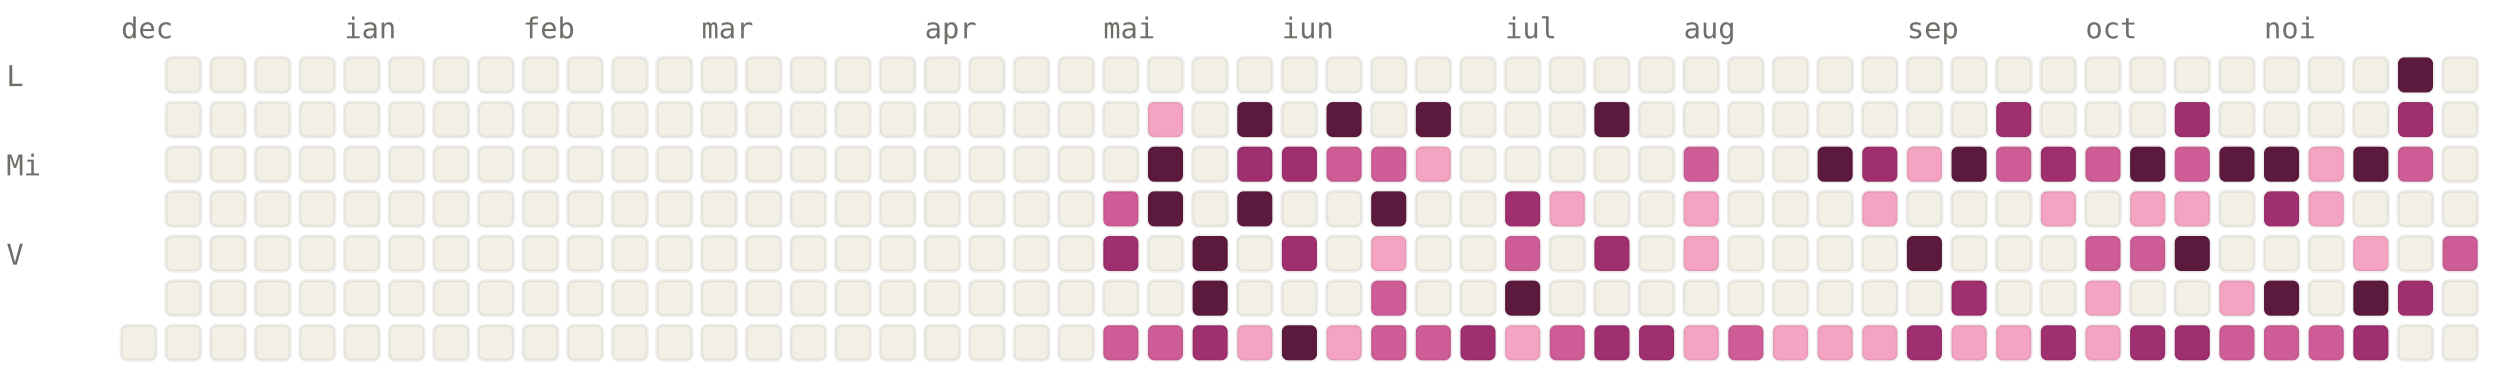
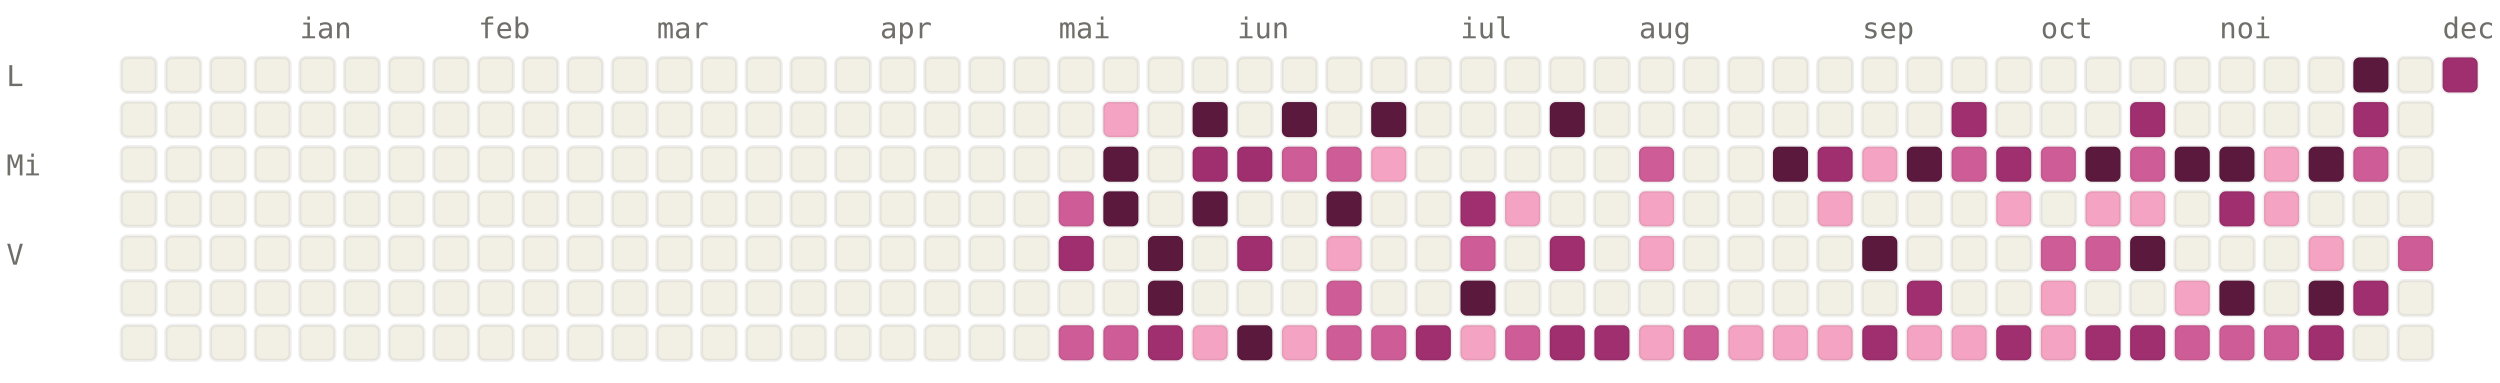
<svg xmlns="http://www.w3.org/2000/svg" viewBox="0 0 784 120" width="784" height="120" font-family="ui-monospace, SFMono-Regular, Menlo, monospace" font-size="9">
  <style>.l0{fill:#F2F0E5;stroke:rgba(0,0,0,0.06)}.l1{fill:#F4A4C2;stroke:rgba(0,0,0,0.06)}.l2{fill:#CE5D97;stroke:rgba(0,0,0,0.06)}.l3{fill:#A02F6F;stroke:rgba(0,0,0,0.06)}.l4{fill:#5C193E;stroke:rgba(0,0,0,0.06)}.lbl{fill:#6F6E69}@media (prefers-color-scheme: dark){.l0{fill:#1C1B1A;stroke:rgba(255,255,255,0.04)}.l1{fill:#451033;stroke:rgba(255,255,255,0.04)}.l2{fill:#751F4F;stroke:rgba(255,255,255,0.04)}.l3{fill:#CE5D97;stroke:rgba(255,255,255,0.04)}.l4{fill:#F4A4C2;stroke:rgba(255,255,255,0.04)}.lbl{fill:#878580}}</style>
-   <text x="38" y="12" class="lbl">dec</text>
-   <text x="108" y="12" class="lbl">ian</text>
-   <text x="164" y="12" class="lbl">feb</text>
-   <text x="220" y="12" class="lbl">mar</text>
-   <text x="290" y="12" class="lbl">apr</text>
-   <text x="346" y="12" class="lbl">mai</text>
-   <text x="402" y="12" class="lbl">iun</text>
-   <text x="472" y="12" class="lbl">iul</text>
-   <text x="528" y="12" class="lbl">aug</text>
-   <text x="598" y="12" class="lbl">sep</text>
-   <text x="654" y="12" class="lbl">oct</text>
-   <text x="710" y="12" class="lbl">noi</text>
+   <text x="94" y="12" class="lbl">ian</text>
+   <text x="150" y="12" class="lbl">feb</text>
+   <text x="206" y="12" class="lbl">mar</text>
+   <text x="276" y="12" class="lbl">apr</text>
+   <text x="332" y="12" class="lbl">mai</text>
+   <text x="388" y="12" class="lbl">iun</text>
+   <text x="458" y="12" class="lbl">iul</text>
+   <text x="514" y="12" class="lbl">aug</text>
+   <text x="584" y="12" class="lbl">sep</text>
+   <text x="640" y="12" class="lbl">oct</text>
+   <text x="696" y="12" class="lbl">noi</text>
+   <text x="766" y="12" class="lbl">dec</text>
  <text x="2" y="27" class="lbl">L</text>
  <text x="2" y="55" class="lbl">Mi</text>
  <text x="2" y="83" class="lbl">V</text>
+   <rect x="38" y="18" width="11" height="11" rx="2" ry="2" class="l0" />
+   <rect x="38" y="32" width="11" height="11" rx="2" ry="2" class="l0" />
+   <rect x="38" y="46" width="11" height="11" rx="2" ry="2" class="l0" />
+   <rect x="38" y="60" width="11" height="11" rx="2" ry="2" class="l0" />
+   <rect x="38" y="74" width="11" height="11" rx="2" ry="2" class="l0" />
+   <rect x="38" y="88" width="11" height="11" rx="2" ry="2" class="l0" />
  <rect x="38" y="102" width="11" height="11" rx="2" ry="2" class="l0" />
  <rect x="52" y="18" width="11" height="11" rx="2" ry="2" class="l0" />
  <rect x="52" y="32" width="11" height="11" rx="2" ry="2" class="l0" />
  <rect x="52" y="46" width="11" height="11" rx="2" ry="2" class="l0" />
  <rect x="52" y="60" width="11" height="11" rx="2" ry="2" class="l0" />
  <rect x="52" y="74" width="11" height="11" rx="2" ry="2" class="l0" />
  <rect x="52" y="88" width="11" height="11" rx="2" ry="2" class="l0" />
  <rect x="52" y="102" width="11" height="11" rx="2" ry="2" class="l0" />
  <rect x="66" y="18" width="11" height="11" rx="2" ry="2" class="l0" />
  <rect x="66" y="32" width="11" height="11" rx="2" ry="2" class="l0" />
  <rect x="66" y="46" width="11" height="11" rx="2" ry="2" class="l0" />
  <rect x="66" y="60" width="11" height="11" rx="2" ry="2" class="l0" />
  <rect x="66" y="74" width="11" height="11" rx="2" ry="2" class="l0" />
  <rect x="66" y="88" width="11" height="11" rx="2" ry="2" class="l0" />
  <rect x="66" y="102" width="11" height="11" rx="2" ry="2" class="l0" />
  <rect x="80" y="18" width="11" height="11" rx="2" ry="2" class="l0" />
  <rect x="80" y="32" width="11" height="11" rx="2" ry="2" class="l0" />
  <rect x="80" y="46" width="11" height="11" rx="2" ry="2" class="l0" />
  <rect x="80" y="60" width="11" height="11" rx="2" ry="2" class="l0" />
  <rect x="80" y="74" width="11" height="11" rx="2" ry="2" class="l0" />
  <rect x="80" y="88" width="11" height="11" rx="2" ry="2" class="l0" />
  <rect x="80" y="102" width="11" height="11" rx="2" ry="2" class="l0" />
  <rect x="94" y="18" width="11" height="11" rx="2" ry="2" class="l0" />
  <rect x="94" y="32" width="11" height="11" rx="2" ry="2" class="l0" />
  <rect x="94" y="46" width="11" height="11" rx="2" ry="2" class="l0" />
  <rect x="94" y="60" width="11" height="11" rx="2" ry="2" class="l0" />
  <rect x="94" y="74" width="11" height="11" rx="2" ry="2" class="l0" />
  <rect x="94" y="88" width="11" height="11" rx="2" ry="2" class="l0" />
  <rect x="94" y="102" width="11" height="11" rx="2" ry="2" class="l0" />
  <rect x="108" y="18" width="11" height="11" rx="2" ry="2" class="l0" />
  <rect x="108" y="32" width="11" height="11" rx="2" ry="2" class="l0" />
  <rect x="108" y="46" width="11" height="11" rx="2" ry="2" class="l0" />
  <rect x="108" y="60" width="11" height="11" rx="2" ry="2" class="l0" />
  <rect x="108" y="74" width="11" height="11" rx="2" ry="2" class="l0" />
  <rect x="108" y="88" width="11" height="11" rx="2" ry="2" class="l0" />
  <rect x="108" y="102" width="11" height="11" rx="2" ry="2" class="l0" />
  <rect x="122" y="18" width="11" height="11" rx="2" ry="2" class="l0" />
  <rect x="122" y="32" width="11" height="11" rx="2" ry="2" class="l0" />
  <rect x="122" y="46" width="11" height="11" rx="2" ry="2" class="l0" />
  <rect x="122" y="60" width="11" height="11" rx="2" ry="2" class="l0" />
  <rect x="122" y="74" width="11" height="11" rx="2" ry="2" class="l0" />
  <rect x="122" y="88" width="11" height="11" rx="2" ry="2" class="l0" />
  <rect x="122" y="102" width="11" height="11" rx="2" ry="2" class="l0" />
  <rect x="136" y="18" width="11" height="11" rx="2" ry="2" class="l0" />
  <rect x="136" y="32" width="11" height="11" rx="2" ry="2" class="l0" />
  <rect x="136" y="46" width="11" height="11" rx="2" ry="2" class="l0" />
  <rect x="136" y="60" width="11" height="11" rx="2" ry="2" class="l0" />
  <rect x="136" y="74" width="11" height="11" rx="2" ry="2" class="l0" />
  <rect x="136" y="88" width="11" height="11" rx="2" ry="2" class="l0" />
  <rect x="136" y="102" width="11" height="11" rx="2" ry="2" class="l0" />
  <rect x="150" y="18" width="11" height="11" rx="2" ry="2" class="l0" />
  <rect x="150" y="32" width="11" height="11" rx="2" ry="2" class="l0" />
  <rect x="150" y="46" width="11" height="11" rx="2" ry="2" class="l0" />
  <rect x="150" y="60" width="11" height="11" rx="2" ry="2" class="l0" />
  <rect x="150" y="74" width="11" height="11" rx="2" ry="2" class="l0" />
  <rect x="150" y="88" width="11" height="11" rx="2" ry="2" class="l0" />
  <rect x="150" y="102" width="11" height="11" rx="2" ry="2" class="l0" />
  <rect x="164" y="18" width="11" height="11" rx="2" ry="2" class="l0" />
  <rect x="164" y="32" width="11" height="11" rx="2" ry="2" class="l0" />
  <rect x="164" y="46" width="11" height="11" rx="2" ry="2" class="l0" />
  <rect x="164" y="60" width="11" height="11" rx="2" ry="2" class="l0" />
  <rect x="164" y="74" width="11" height="11" rx="2" ry="2" class="l0" />
  <rect x="164" y="88" width="11" height="11" rx="2" ry="2" class="l0" />
  <rect x="164" y="102" width="11" height="11" rx="2" ry="2" class="l0" />
  <rect x="178" y="18" width="11" height="11" rx="2" ry="2" class="l0" />
  <rect x="178" y="32" width="11" height="11" rx="2" ry="2" class="l0" />
  <rect x="178" y="46" width="11" height="11" rx="2" ry="2" class="l0" />
  <rect x="178" y="60" width="11" height="11" rx="2" ry="2" class="l0" />
  <rect x="178" y="74" width="11" height="11" rx="2" ry="2" class="l0" />
  <rect x="178" y="88" width="11" height="11" rx="2" ry="2" class="l0" />
  <rect x="178" y="102" width="11" height="11" rx="2" ry="2" class="l0" />
  <rect x="192" y="18" width="11" height="11" rx="2" ry="2" class="l0" />
  <rect x="192" y="32" width="11" height="11" rx="2" ry="2" class="l0" />
  <rect x="192" y="46" width="11" height="11" rx="2" ry="2" class="l0" />
  <rect x="192" y="60" width="11" height="11" rx="2" ry="2" class="l0" />
  <rect x="192" y="74" width="11" height="11" rx="2" ry="2" class="l0" />
  <rect x="192" y="88" width="11" height="11" rx="2" ry="2" class="l0" />
  <rect x="192" y="102" width="11" height="11" rx="2" ry="2" class="l0" />
  <rect x="206" y="18" width="11" height="11" rx="2" ry="2" class="l0" />
  <rect x="206" y="32" width="11" height="11" rx="2" ry="2" class="l0" />
  <rect x="206" y="46" width="11" height="11" rx="2" ry="2" class="l0" />
  <rect x="206" y="60" width="11" height="11" rx="2" ry="2" class="l0" />
  <rect x="206" y="74" width="11" height="11" rx="2" ry="2" class="l0" />
  <rect x="206" y="88" width="11" height="11" rx="2" ry="2" class="l0" />
  <rect x="206" y="102" width="11" height="11" rx="2" ry="2" class="l0" />
  <rect x="220" y="18" width="11" height="11" rx="2" ry="2" class="l0" />
  <rect x="220" y="32" width="11" height="11" rx="2" ry="2" class="l0" />
  <rect x="220" y="46" width="11" height="11" rx="2" ry="2" class="l0" />
  <rect x="220" y="60" width="11" height="11" rx="2" ry="2" class="l0" />
  <rect x="220" y="74" width="11" height="11" rx="2" ry="2" class="l0" />
  <rect x="220" y="88" width="11" height="11" rx="2" ry="2" class="l0" />
  <rect x="220" y="102" width="11" height="11" rx="2" ry="2" class="l0" />
  <rect x="234" y="18" width="11" height="11" rx="2" ry="2" class="l0" />
  <rect x="234" y="32" width="11" height="11" rx="2" ry="2" class="l0" />
  <rect x="234" y="46" width="11" height="11" rx="2" ry="2" class="l0" />
  <rect x="234" y="60" width="11" height="11" rx="2" ry="2" class="l0" />
  <rect x="234" y="74" width="11" height="11" rx="2" ry="2" class="l0" />
  <rect x="234" y="88" width="11" height="11" rx="2" ry="2" class="l0" />
  <rect x="234" y="102" width="11" height="11" rx="2" ry="2" class="l0" />
  <rect x="248" y="18" width="11" height="11" rx="2" ry="2" class="l0" />
  <rect x="248" y="32" width="11" height="11" rx="2" ry="2" class="l0" />
  <rect x="248" y="46" width="11" height="11" rx="2" ry="2" class="l0" />
  <rect x="248" y="60" width="11" height="11" rx="2" ry="2" class="l0" />
  <rect x="248" y="74" width="11" height="11" rx="2" ry="2" class="l0" />
  <rect x="248" y="88" width="11" height="11" rx="2" ry="2" class="l0" />
  <rect x="248" y="102" width="11" height="11" rx="2" ry="2" class="l0" />
  <rect x="262" y="18" width="11" height="11" rx="2" ry="2" class="l0" />
  <rect x="262" y="32" width="11" height="11" rx="2" ry="2" class="l0" />
  <rect x="262" y="46" width="11" height="11" rx="2" ry="2" class="l0" />
  <rect x="262" y="60" width="11" height="11" rx="2" ry="2" class="l0" />
  <rect x="262" y="74" width="11" height="11" rx="2" ry="2" class="l0" />
  <rect x="262" y="88" width="11" height="11" rx="2" ry="2" class="l0" />
  <rect x="262" y="102" width="11" height="11" rx="2" ry="2" class="l0" />
  <rect x="276" y="18" width="11" height="11" rx="2" ry="2" class="l0" />
  <rect x="276" y="32" width="11" height="11" rx="2" ry="2" class="l0" />
  <rect x="276" y="46" width="11" height="11" rx="2" ry="2" class="l0" />
  <rect x="276" y="60" width="11" height="11" rx="2" ry="2" class="l0" />
  <rect x="276" y="74" width="11" height="11" rx="2" ry="2" class="l0" />
  <rect x="276" y="88" width="11" height="11" rx="2" ry="2" class="l0" />
  <rect x="276" y="102" width="11" height="11" rx="2" ry="2" class="l0" />
  <rect x="290" y="18" width="11" height="11" rx="2" ry="2" class="l0" />
  <rect x="290" y="32" width="11" height="11" rx="2" ry="2" class="l0" />
  <rect x="290" y="46" width="11" height="11" rx="2" ry="2" class="l0" />
  <rect x="290" y="60" width="11" height="11" rx="2" ry="2" class="l0" />
  <rect x="290" y="74" width="11" height="11" rx="2" ry="2" class="l0" />
  <rect x="290" y="88" width="11" height="11" rx="2" ry="2" class="l0" />
  <rect x="290" y="102" width="11" height="11" rx="2" ry="2" class="l0" />
  <rect x="304" y="18" width="11" height="11" rx="2" ry="2" class="l0" />
  <rect x="304" y="32" width="11" height="11" rx="2" ry="2" class="l0" />
  <rect x="304" y="46" width="11" height="11" rx="2" ry="2" class="l0" />
  <rect x="304" y="60" width="11" height="11" rx="2" ry="2" class="l0" />
  <rect x="304" y="74" width="11" height="11" rx="2" ry="2" class="l0" />
  <rect x="304" y="88" width="11" height="11" rx="2" ry="2" class="l0" />
  <rect x="304" y="102" width="11" height="11" rx="2" ry="2" class="l0" />
  <rect x="318" y="18" width="11" height="11" rx="2" ry="2" class="l0" />
  <rect x="318" y="32" width="11" height="11" rx="2" ry="2" class="l0" />
  <rect x="318" y="46" width="11" height="11" rx="2" ry="2" class="l0" />
  <rect x="318" y="60" width="11" height="11" rx="2" ry="2" class="l0" />
  <rect x="318" y="74" width="11" height="11" rx="2" ry="2" class="l0" />
  <rect x="318" y="88" width="11" height="11" rx="2" ry="2" class="l0" />
  <rect x="318" y="102" width="11" height="11" rx="2" ry="2" class="l0" />
  <rect x="332" y="18" width="11" height="11" rx="2" ry="2" class="l0" />
  <rect x="332" y="32" width="11" height="11" rx="2" ry="2" class="l0" />
  <rect x="332" y="46" width="11" height="11" rx="2" ry="2" class="l0" />
-   <rect x="332" y="60" width="11" height="11" rx="2" ry="2" class="l0" />
-   <rect x="332" y="74" width="11" height="11" rx="2" ry="2" class="l0" />
+   <rect x="332" y="60" width="11" height="11" rx="2" ry="2" class="l2" />
+   <rect x="332" y="74" width="11" height="11" rx="2" ry="2" class="l3" />
  <rect x="332" y="88" width="11" height="11" rx="2" ry="2" class="l0" />
-   <rect x="332" y="102" width="11" height="11" rx="2" ry="2" class="l0" />
+   <rect x="332" y="102" width="11" height="11" rx="2" ry="2" class="l2" />
  <rect x="346" y="18" width="11" height="11" rx="2" ry="2" class="l0" />
-   <rect x="346" y="32" width="11" height="11" rx="2" ry="2" class="l0" />
-   <rect x="346" y="46" width="11" height="11" rx="2" ry="2" class="l0" />
-   <rect x="346" y="60" width="11" height="11" rx="2" ry="2" class="l2" />
-   <rect x="346" y="74" width="11" height="11" rx="2" ry="2" class="l3" />
+   <rect x="346" y="32" width="11" height="11" rx="2" ry="2" class="l1" />
+   <rect x="346" y="46" width="11" height="11" rx="2" ry="2" class="l4" />
+   <rect x="346" y="60" width="11" height="11" rx="2" ry="2" class="l4" />
+   <rect x="346" y="74" width="11" height="11" rx="2" ry="2" class="l0" />
  <rect x="346" y="88" width="11" height="11" rx="2" ry="2" class="l0" />
  <rect x="346" y="102" width="11" height="11" rx="2" ry="2" class="l2" />
  <rect x="360" y="18" width="11" height="11" rx="2" ry="2" class="l0" />
-   <rect x="360" y="32" width="11" height="11" rx="2" ry="2" class="l1" />
-   <rect x="360" y="46" width="11" height="11" rx="2" ry="2" class="l4" />
-   <rect x="360" y="60" width="11" height="11" rx="2" ry="2" class="l4" />
-   <rect x="360" y="74" width="11" height="11" rx="2" ry="2" class="l0" />
-   <rect x="360" y="88" width="11" height="11" rx="2" ry="2" class="l0" />
-   <rect x="360" y="102" width="11" height="11" rx="2" ry="2" class="l2" />
+   <rect x="360" y="32" width="11" height="11" rx="2" ry="2" class="l0" />
+   <rect x="360" y="46" width="11" height="11" rx="2" ry="2" class="l0" />
+   <rect x="360" y="60" width="11" height="11" rx="2" ry="2" class="l0" />
+   <rect x="360" y="74" width="11" height="11" rx="2" ry="2" class="l4" />
+   <rect x="360" y="88" width="11" height="11" rx="2" ry="2" class="l4" />
+   <rect x="360" y="102" width="11" height="11" rx="2" ry="2" class="l3" />
  <rect x="374" y="18" width="11" height="11" rx="2" ry="2" class="l0" />
-   <rect x="374" y="32" width="11" height="11" rx="2" ry="2" class="l0" />
-   <rect x="374" y="46" width="11" height="11" rx="2" ry="2" class="l0" />
-   <rect x="374" y="60" width="11" height="11" rx="2" ry="2" class="l0" />
-   <rect x="374" y="74" width="11" height="11" rx="2" ry="2" class="l4" />
-   <rect x="374" y="88" width="11" height="11" rx="2" ry="2" class="l4" />
-   <rect x="374" y="102" width="11" height="11" rx="2" ry="2" class="l3" />
+   <rect x="374" y="32" width="11" height="11" rx="2" ry="2" class="l4" />
+   <rect x="374" y="46" width="11" height="11" rx="2" ry="2" class="l3" />
+   <rect x="374" y="60" width="11" height="11" rx="2" ry="2" class="l4" />
+   <rect x="374" y="74" width="11" height="11" rx="2" ry="2" class="l0" />
+   <rect x="374" y="88" width="11" height="11" rx="2" ry="2" class="l0" />
+   <rect x="374" y="102" width="11" height="11" rx="2" ry="2" class="l1" />
  <rect x="388" y="18" width="11" height="11" rx="2" ry="2" class="l0" />
-   <rect x="388" y="32" width="11" height="11" rx="2" ry="2" class="l4" />
+   <rect x="388" y="32" width="11" height="11" rx="2" ry="2" class="l0" />
  <rect x="388" y="46" width="11" height="11" rx="2" ry="2" class="l3" />
-   <rect x="388" y="60" width="11" height="11" rx="2" ry="2" class="l4" />
-   <rect x="388" y="74" width="11" height="11" rx="2" ry="2" class="l0" />
+   <rect x="388" y="60" width="11" height="11" rx="2" ry="2" class="l0" />
+   <rect x="388" y="74" width="11" height="11" rx="2" ry="2" class="l3" />
  <rect x="388" y="88" width="11" height="11" rx="2" ry="2" class="l0" />
-   <rect x="388" y="102" width="11" height="11" rx="2" ry="2" class="l1" />
+   <rect x="388" y="102" width="11" height="11" rx="2" ry="2" class="l4" />
  <rect x="402" y="18" width="11" height="11" rx="2" ry="2" class="l0" />
-   <rect x="402" y="32" width="11" height="11" rx="2" ry="2" class="l0" />
-   <rect x="402" y="46" width="11" height="11" rx="2" ry="2" class="l3" />
+   <rect x="402" y="32" width="11" height="11" rx="2" ry="2" class="l4" />
+   <rect x="402" y="46" width="11" height="11" rx="2" ry="2" class="l2" />
  <rect x="402" y="60" width="11" height="11" rx="2" ry="2" class="l0" />
-   <rect x="402" y="74" width="11" height="11" rx="2" ry="2" class="l3" />
+   <rect x="402" y="74" width="11" height="11" rx="2" ry="2" class="l0" />
  <rect x="402" y="88" width="11" height="11" rx="2" ry="2" class="l0" />
-   <rect x="402" y="102" width="11" height="11" rx="2" ry="2" class="l4" />
+   <rect x="402" y="102" width="11" height="11" rx="2" ry="2" class="l1" />
  <rect x="416" y="18" width="11" height="11" rx="2" ry="2" class="l0" />
-   <rect x="416" y="32" width="11" height="11" rx="2" ry="2" class="l4" />
+   <rect x="416" y="32" width="11" height="11" rx="2" ry="2" class="l0" />
  <rect x="416" y="46" width="11" height="11" rx="2" ry="2" class="l2" />
-   <rect x="416" y="60" width="11" height="11" rx="2" ry="2" class="l0" />
-   <rect x="416" y="74" width="11" height="11" rx="2" ry="2" class="l0" />
-   <rect x="416" y="88" width="11" height="11" rx="2" ry="2" class="l0" />
-   <rect x="416" y="102" width="11" height="11" rx="2" ry="2" class="l1" />
+   <rect x="416" y="60" width="11" height="11" rx="2" ry="2" class="l4" />
+   <rect x="416" y="74" width="11" height="11" rx="2" ry="2" class="l1" />
+   <rect x="416" y="88" width="11" height="11" rx="2" ry="2" class="l2" />
+   <rect x="416" y="102" width="11" height="11" rx="2" ry="2" class="l2" />
  <rect x="430" y="18" width="11" height="11" rx="2" ry="2" class="l0" />
-   <rect x="430" y="32" width="11" height="11" rx="2" ry="2" class="l0" />
-   <rect x="430" y="46" width="11" height="11" rx="2" ry="2" class="l2" />
-   <rect x="430" y="60" width="11" height="11" rx="2" ry="2" class="l4" />
-   <rect x="430" y="74" width="11" height="11" rx="2" ry="2" class="l1" />
-   <rect x="430" y="88" width="11" height="11" rx="2" ry="2" class="l2" />
+   <rect x="430" y="32" width="11" height="11" rx="2" ry="2" class="l4" />
+   <rect x="430" y="46" width="11" height="11" rx="2" ry="2" class="l1" />
+   <rect x="430" y="60" width="11" height="11" rx="2" ry="2" class="l0" />
+   <rect x="430" y="74" width="11" height="11" rx="2" ry="2" class="l0" />
+   <rect x="430" y="88" width="11" height="11" rx="2" ry="2" class="l0" />
  <rect x="430" y="102" width="11" height="11" rx="2" ry="2" class="l2" />
  <rect x="444" y="18" width="11" height="11" rx="2" ry="2" class="l0" />
-   <rect x="444" y="32" width="11" height="11" rx="2" ry="2" class="l4" />
-   <rect x="444" y="46" width="11" height="11" rx="2" ry="2" class="l1" />
+   <rect x="444" y="32" width="11" height="11" rx="2" ry="2" class="l0" />
+   <rect x="444" y="46" width="11" height="11" rx="2" ry="2" class="l0" />
  <rect x="444" y="60" width="11" height="11" rx="2" ry="2" class="l0" />
  <rect x="444" y="74" width="11" height="11" rx="2" ry="2" class="l0" />
  <rect x="444" y="88" width="11" height="11" rx="2" ry="2" class="l0" />
-   <rect x="444" y="102" width="11" height="11" rx="2" ry="2" class="l2" />
+   <rect x="444" y="102" width="11" height="11" rx="2" ry="2" class="l3" />
  <rect x="458" y="18" width="11" height="11" rx="2" ry="2" class="l0" />
  <rect x="458" y="32" width="11" height="11" rx="2" ry="2" class="l0" />
  <rect x="458" y="46" width="11" height="11" rx="2" ry="2" class="l0" />
-   <rect x="458" y="60" width="11" height="11" rx="2" ry="2" class="l0" />
-   <rect x="458" y="74" width="11" height="11" rx="2" ry="2" class="l0" />
-   <rect x="458" y="88" width="11" height="11" rx="2" ry="2" class="l0" />
-   <rect x="458" y="102" width="11" height="11" rx="2" ry="2" class="l3" />
+   <rect x="458" y="60" width="11" height="11" rx="2" ry="2" class="l3" />
+   <rect x="458" y="74" width="11" height="11" rx="2" ry="2" class="l2" />
+   <rect x="458" y="88" width="11" height="11" rx="2" ry="2" class="l4" />
+   <rect x="458" y="102" width="11" height="11" rx="2" ry="2" class="l1" />
  <rect x="472" y="18" width="11" height="11" rx="2" ry="2" class="l0" />
  <rect x="472" y="32" width="11" height="11" rx="2" ry="2" class="l0" />
  <rect x="472" y="46" width="11" height="11" rx="2" ry="2" class="l0" />
-   <rect x="472" y="60" width="11" height="11" rx="2" ry="2" class="l3" />
-   <rect x="472" y="74" width="11" height="11" rx="2" ry="2" class="l2" />
-   <rect x="472" y="88" width="11" height="11" rx="2" ry="2" class="l4" />
-   <rect x="472" y="102" width="11" height="11" rx="2" ry="2" class="l1" />
+   <rect x="472" y="60" width="11" height="11" rx="2" ry="2" class="l1" />
+   <rect x="472" y="74" width="11" height="11" rx="2" ry="2" class="l0" />
+   <rect x="472" y="88" width="11" height="11" rx="2" ry="2" class="l0" />
+   <rect x="472" y="102" width="11" height="11" rx="2" ry="2" class="l2" />
  <rect x="486" y="18" width="11" height="11" rx="2" ry="2" class="l0" />
-   <rect x="486" y="32" width="11" height="11" rx="2" ry="2" class="l0" />
+   <rect x="486" y="32" width="11" height="11" rx="2" ry="2" class="l4" />
  <rect x="486" y="46" width="11" height="11" rx="2" ry="2" class="l0" />
-   <rect x="486" y="60" width="11" height="11" rx="2" ry="2" class="l1" />
-   <rect x="486" y="74" width="11" height="11" rx="2" ry="2" class="l0" />
+   <rect x="486" y="60" width="11" height="11" rx="2" ry="2" class="l0" />
+   <rect x="486" y="74" width="11" height="11" rx="2" ry="2" class="l3" />
  <rect x="486" y="88" width="11" height="11" rx="2" ry="2" class="l0" />
-   <rect x="486" y="102" width="11" height="11" rx="2" ry="2" class="l2" />
+   <rect x="486" y="102" width="11" height="11" rx="2" ry="2" class="l3" />
  <rect x="500" y="18" width="11" height="11" rx="2" ry="2" class="l0" />
-   <rect x="500" y="32" width="11" height="11" rx="2" ry="2" class="l4" />
+   <rect x="500" y="32" width="11" height="11" rx="2" ry="2" class="l0" />
  <rect x="500" y="46" width="11" height="11" rx="2" ry="2" class="l0" />
  <rect x="500" y="60" width="11" height="11" rx="2" ry="2" class="l0" />
-   <rect x="500" y="74" width="11" height="11" rx="2" ry="2" class="l3" />
+   <rect x="500" y="74" width="11" height="11" rx="2" ry="2" class="l0" />
  <rect x="500" y="88" width="11" height="11" rx="2" ry="2" class="l0" />
  <rect x="500" y="102" width="11" height="11" rx="2" ry="2" class="l3" />
  <rect x="514" y="18" width="11" height="11" rx="2" ry="2" class="l0" />
  <rect x="514" y="32" width="11" height="11" rx="2" ry="2" class="l0" />
-   <rect x="514" y="46" width="11" height="11" rx="2" ry="2" class="l0" />
-   <rect x="514" y="60" width="11" height="11" rx="2" ry="2" class="l0" />
-   <rect x="514" y="74" width="11" height="11" rx="2" ry="2" class="l0" />
+   <rect x="514" y="46" width="11" height="11" rx="2" ry="2" class="l2" />
+   <rect x="514" y="60" width="11" height="11" rx="2" ry="2" class="l1" />
+   <rect x="514" y="74" width="11" height="11" rx="2" ry="2" class="l1" />
  <rect x="514" y="88" width="11" height="11" rx="2" ry="2" class="l0" />
-   <rect x="514" y="102" width="11" height="11" rx="2" ry="2" class="l3" />
+   <rect x="514" y="102" width="11" height="11" rx="2" ry="2" class="l1" />
  <rect x="528" y="18" width="11" height="11" rx="2" ry="2" class="l0" />
  <rect x="528" y="32" width="11" height="11" rx="2" ry="2" class="l0" />
-   <rect x="528" y="46" width="11" height="11" rx="2" ry="2" class="l2" />
-   <rect x="528" y="60" width="11" height="11" rx="2" ry="2" class="l1" />
-   <rect x="528" y="74" width="11" height="11" rx="2" ry="2" class="l1" />
+   <rect x="528" y="46" width="11" height="11" rx="2" ry="2" class="l0" />
+   <rect x="528" y="60" width="11" height="11" rx="2" ry="2" class="l0" />
+   <rect x="528" y="74" width="11" height="11" rx="2" ry="2" class="l0" />
  <rect x="528" y="88" width="11" height="11" rx="2" ry="2" class="l0" />
-   <rect x="528" y="102" width="11" height="11" rx="2" ry="2" class="l1" />
+   <rect x="528" y="102" width="11" height="11" rx="2" ry="2" class="l2" />
  <rect x="542" y="18" width="11" height="11" rx="2" ry="2" class="l0" />
  <rect x="542" y="32" width="11" height="11" rx="2" ry="2" class="l0" />
  <rect x="542" y="46" width="11" height="11" rx="2" ry="2" class="l0" />
  <rect x="542" y="60" width="11" height="11" rx="2" ry="2" class="l0" />
  <rect x="542" y="74" width="11" height="11" rx="2" ry="2" class="l0" />
  <rect x="542" y="88" width="11" height="11" rx="2" ry="2" class="l0" />
-   <rect x="542" y="102" width="11" height="11" rx="2" ry="2" class="l2" />
+   <rect x="542" y="102" width="11" height="11" rx="2" ry="2" class="l1" />
  <rect x="556" y="18" width="11" height="11" rx="2" ry="2" class="l0" />
  <rect x="556" y="32" width="11" height="11" rx="2" ry="2" class="l0" />
-   <rect x="556" y="46" width="11" height="11" rx="2" ry="2" class="l0" />
+   <rect x="556" y="46" width="11" height="11" rx="2" ry="2" class="l4" />
  <rect x="556" y="60" width="11" height="11" rx="2" ry="2" class="l0" />
  <rect x="556" y="74" width="11" height="11" rx="2" ry="2" class="l0" />
  <rect x="556" y="88" width="11" height="11" rx="2" ry="2" class="l0" />
  <rect x="556" y="102" width="11" height="11" rx="2" ry="2" class="l1" />
  <rect x="570" y="18" width="11" height="11" rx="2" ry="2" class="l0" />
  <rect x="570" y="32" width="11" height="11" rx="2" ry="2" class="l0" />
-   <rect x="570" y="46" width="11" height="11" rx="2" ry="2" class="l4" />
-   <rect x="570" y="60" width="11" height="11" rx="2" ry="2" class="l0" />
+   <rect x="570" y="46" width="11" height="11" rx="2" ry="2" class="l3" />
+   <rect x="570" y="60" width="11" height="11" rx="2" ry="2" class="l1" />
  <rect x="570" y="74" width="11" height="11" rx="2" ry="2" class="l0" />
  <rect x="570" y="88" width="11" height="11" rx="2" ry="2" class="l0" />
  <rect x="570" y="102" width="11" height="11" rx="2" ry="2" class="l1" />
  <rect x="584" y="18" width="11" height="11" rx="2" ry="2" class="l0" />
  <rect x="584" y="32" width="11" height="11" rx="2" ry="2" class="l0" />
-   <rect x="584" y="46" width="11" height="11" rx="2" ry="2" class="l3" />
-   <rect x="584" y="60" width="11" height="11" rx="2" ry="2" class="l1" />
-   <rect x="584" y="74" width="11" height="11" rx="2" ry="2" class="l0" />
+   <rect x="584" y="46" width="11" height="11" rx="2" ry="2" class="l1" />
+   <rect x="584" y="60" width="11" height="11" rx="2" ry="2" class="l0" />
+   <rect x="584" y="74" width="11" height="11" rx="2" ry="2" class="l4" />
  <rect x="584" y="88" width="11" height="11" rx="2" ry="2" class="l0" />
-   <rect x="584" y="102" width="11" height="11" rx="2" ry="2" class="l1" />
+   <rect x="584" y="102" width="11" height="11" rx="2" ry="2" class="l3" />
  <rect x="598" y="18" width="11" height="11" rx="2" ry="2" class="l0" />
  <rect x="598" y="32" width="11" height="11" rx="2" ry="2" class="l0" />
-   <rect x="598" y="46" width="11" height="11" rx="2" ry="2" class="l1" />
+   <rect x="598" y="46" width="11" height="11" rx="2" ry="2" class="l4" />
  <rect x="598" y="60" width="11" height="11" rx="2" ry="2" class="l0" />
-   <rect x="598" y="74" width="11" height="11" rx="2" ry="2" class="l4" />
-   <rect x="598" y="88" width="11" height="11" rx="2" ry="2" class="l0" />
-   <rect x="598" y="102" width="11" height="11" rx="2" ry="2" class="l3" />
+   <rect x="598" y="74" width="11" height="11" rx="2" ry="2" class="l0" />
+   <rect x="598" y="88" width="11" height="11" rx="2" ry="2" class="l3" />
+   <rect x="598" y="102" width="11" height="11" rx="2" ry="2" class="l1" />
  <rect x="612" y="18" width="11" height="11" rx="2" ry="2" class="l0" />
-   <rect x="612" y="32" width="11" height="11" rx="2" ry="2" class="l0" />
-   <rect x="612" y="46" width="11" height="11" rx="2" ry="2" class="l4" />
+   <rect x="612" y="32" width="11" height="11" rx="2" ry="2" class="l3" />
+   <rect x="612" y="46" width="11" height="11" rx="2" ry="2" class="l2" />
  <rect x="612" y="60" width="11" height="11" rx="2" ry="2" class="l0" />
  <rect x="612" y="74" width="11" height="11" rx="2" ry="2" class="l0" />
-   <rect x="612" y="88" width="11" height="11" rx="2" ry="2" class="l3" />
+   <rect x="612" y="88" width="11" height="11" rx="2" ry="2" class="l0" />
  <rect x="612" y="102" width="11" height="11" rx="2" ry="2" class="l1" />
  <rect x="626" y="18" width="11" height="11" rx="2" ry="2" class="l0" />
-   <rect x="626" y="32" width="11" height="11" rx="2" ry="2" class="l3" />
-   <rect x="626" y="46" width="11" height="11" rx="2" ry="2" class="l2" />
-   <rect x="626" y="60" width="11" height="11" rx="2" ry="2" class="l0" />
+   <rect x="626" y="32" width="11" height="11" rx="2" ry="2" class="l0" />
+   <rect x="626" y="46" width="11" height="11" rx="2" ry="2" class="l3" />
+   <rect x="626" y="60" width="11" height="11" rx="2" ry="2" class="l1" />
  <rect x="626" y="74" width="11" height="11" rx="2" ry="2" class="l0" />
  <rect x="626" y="88" width="11" height="11" rx="2" ry="2" class="l0" />
-   <rect x="626" y="102" width="11" height="11" rx="2" ry="2" class="l1" />
+   <rect x="626" y="102" width="11" height="11" rx="2" ry="2" class="l3" />
  <rect x="640" y="18" width="11" height="11" rx="2" ry="2" class="l0" />
  <rect x="640" y="32" width="11" height="11" rx="2" ry="2" class="l0" />
-   <rect x="640" y="46" width="11" height="11" rx="2" ry="2" class="l3" />
-   <rect x="640" y="60" width="11" height="11" rx="2" ry="2" class="l1" />
-   <rect x="640" y="74" width="11" height="11" rx="2" ry="2" class="l0" />
-   <rect x="640" y="88" width="11" height="11" rx="2" ry="2" class="l0" />
-   <rect x="640" y="102" width="11" height="11" rx="2" ry="2" class="l3" />
+   <rect x="640" y="46" width="11" height="11" rx="2" ry="2" class="l2" />
+   <rect x="640" y="60" width="11" height="11" rx="2" ry="2" class="l0" />
+   <rect x="640" y="74" width="11" height="11" rx="2" ry="2" class="l2" />
+   <rect x="640" y="88" width="11" height="11" rx="2" ry="2" class="l1" />
+   <rect x="640" y="102" width="11" height="11" rx="2" ry="2" class="l1" />
  <rect x="654" y="18" width="11" height="11" rx="2" ry="2" class="l0" />
  <rect x="654" y="32" width="11" height="11" rx="2" ry="2" class="l0" />
-   <rect x="654" y="46" width="11" height="11" rx="2" ry="2" class="l2" />
-   <rect x="654" y="60" width="11" height="11" rx="2" ry="2" class="l0" />
+   <rect x="654" y="46" width="11" height="11" rx="2" ry="2" class="l4" />
+   <rect x="654" y="60" width="11" height="11" rx="2" ry="2" class="l1" />
  <rect x="654" y="74" width="11" height="11" rx="2" ry="2" class="l2" />
-   <rect x="654" y="88" width="11" height="11" rx="2" ry="2" class="l1" />
-   <rect x="654" y="102" width="11" height="11" rx="2" ry="2" class="l1" />
+   <rect x="654" y="88" width="11" height="11" rx="2" ry="2" class="l0" />
+   <rect x="654" y="102" width="11" height="11" rx="2" ry="2" class="l3" />
  <rect x="668" y="18" width="11" height="11" rx="2" ry="2" class="l0" />
-   <rect x="668" y="32" width="11" height="11" rx="2" ry="2" class="l0" />
-   <rect x="668" y="46" width="11" height="11" rx="2" ry="2" class="l4" />
+   <rect x="668" y="32" width="11" height="11" rx="2" ry="2" class="l3" />
+   <rect x="668" y="46" width="11" height="11" rx="2" ry="2" class="l2" />
  <rect x="668" y="60" width="11" height="11" rx="2" ry="2" class="l1" />
-   <rect x="668" y="74" width="11" height="11" rx="2" ry="2" class="l2" />
+   <rect x="668" y="74" width="11" height="11" rx="2" ry="2" class="l4" />
  <rect x="668" y="88" width="11" height="11" rx="2" ry="2" class="l0" />
  <rect x="668" y="102" width="11" height="11" rx="2" ry="2" class="l3" />
  <rect x="682" y="18" width="11" height="11" rx="2" ry="2" class="l0" />
-   <rect x="682" y="32" width="11" height="11" rx="2" ry="2" class="l3" />
-   <rect x="682" y="46" width="11" height="11" rx="2" ry="2" class="l2" />
-   <rect x="682" y="60" width="11" height="11" rx="2" ry="2" class="l1" />
-   <rect x="682" y="74" width="11" height="11" rx="2" ry="2" class="l4" />
-   <rect x="682" y="88" width="11" height="11" rx="2" ry="2" class="l0" />
-   <rect x="682" y="102" width="11" height="11" rx="2" ry="2" class="l3" />
+   <rect x="682" y="32" width="11" height="11" rx="2" ry="2" class="l0" />
+   <rect x="682" y="46" width="11" height="11" rx="2" ry="2" class="l4" />
+   <rect x="682" y="60" width="11" height="11" rx="2" ry="2" class="l0" />
+   <rect x="682" y="74" width="11" height="11" rx="2" ry="2" class="l0" />
+   <rect x="682" y="88" width="11" height="11" rx="2" ry="2" class="l1" />
+   <rect x="682" y="102" width="11" height="11" rx="2" ry="2" class="l2" />
  <rect x="696" y="18" width="11" height="11" rx="2" ry="2" class="l0" />
  <rect x="696" y="32" width="11" height="11" rx="2" ry="2" class="l0" />
  <rect x="696" y="46" width="11" height="11" rx="2" ry="2" class="l4" />
-   <rect x="696" y="60" width="11" height="11" rx="2" ry="2" class="l0" />
+   <rect x="696" y="60" width="11" height="11" rx="2" ry="2" class="l3" />
  <rect x="696" y="74" width="11" height="11" rx="2" ry="2" class="l0" />
-   <rect x="696" y="88" width="11" height="11" rx="2" ry="2" class="l1" />
+   <rect x="696" y="88" width="11" height="11" rx="2" ry="2" class="l4" />
  <rect x="696" y="102" width="11" height="11" rx="2" ry="2" class="l2" />
  <rect x="710" y="18" width="11" height="11" rx="2" ry="2" class="l0" />
  <rect x="710" y="32" width="11" height="11" rx="2" ry="2" class="l0" />
-   <rect x="710" y="46" width="11" height="11" rx="2" ry="2" class="l4" />
-   <rect x="710" y="60" width="11" height="11" rx="2" ry="2" class="l3" />
+   <rect x="710" y="46" width="11" height="11" rx="2" ry="2" class="l1" />
+   <rect x="710" y="60" width="11" height="11" rx="2" ry="2" class="l1" />
  <rect x="710" y="74" width="11" height="11" rx="2" ry="2" class="l0" />
-   <rect x="710" y="88" width="11" height="11" rx="2" ry="2" class="l4" />
+   <rect x="710" y="88" width="11" height="11" rx="2" ry="2" class="l0" />
  <rect x="710" y="102" width="11" height="11" rx="2" ry="2" class="l2" />
  <rect x="724" y="18" width="11" height="11" rx="2" ry="2" class="l0" />
  <rect x="724" y="32" width="11" height="11" rx="2" ry="2" class="l0" />
-   <rect x="724" y="46" width="11" height="11" rx="2" ry="2" class="l1" />
-   <rect x="724" y="60" width="11" height="11" rx="2" ry="2" class="l1" />
-   <rect x="724" y="74" width="11" height="11" rx="2" ry="2" class="l0" />
-   <rect x="724" y="88" width="11" height="11" rx="2" ry="2" class="l0" />
-   <rect x="724" y="102" width="11" height="11" rx="2" ry="2" class="l2" />
-   <rect x="738" y="18" width="11" height="11" rx="2" ry="2" class="l0" />
-   <rect x="738" y="32" width="11" height="11" rx="2" ry="2" class="l0" />
-   <rect x="738" y="46" width="11" height="11" rx="2" ry="2" class="l4" />
+   <rect x="724" y="46" width="11" height="11" rx="2" ry="2" class="l4" />
+   <rect x="724" y="60" width="11" height="11" rx="2" ry="2" class="l0" />
+   <rect x="724" y="74" width="11" height="11" rx="2" ry="2" class="l1" />
+   <rect x="724" y="88" width="11" height="11" rx="2" ry="2" class="l4" />
+   <rect x="724" y="102" width="11" height="11" rx="2" ry="2" class="l3" />
+   <rect x="738" y="18" width="11" height="11" rx="2" ry="2" class="l4" />
+   <rect x="738" y="32" width="11" height="11" rx="2" ry="2" class="l3" />
+   <rect x="738" y="46" width="11" height="11" rx="2" ry="2" class="l2" />
  <rect x="738" y="60" width="11" height="11" rx="2" ry="2" class="l0" />
-   <rect x="738" y="74" width="11" height="11" rx="2" ry="2" class="l1" />
-   <rect x="738" y="88" width="11" height="11" rx="2" ry="2" class="l4" />
-   <rect x="738" y="102" width="11" height="11" rx="2" ry="2" class="l3" />
-   <rect x="752" y="18" width="11" height="11" rx="2" ry="2" class="l4" />
-   <rect x="752" y="32" width="11" height="11" rx="2" ry="2" class="l3" />
-   <rect x="752" y="46" width="11" height="11" rx="2" ry="2" class="l2" />
+   <rect x="738" y="74" width="11" height="11" rx="2" ry="2" class="l0" />
+   <rect x="738" y="88" width="11" height="11" rx="2" ry="2" class="l3" />
+   <rect x="738" y="102" width="11" height="11" rx="2" ry="2" class="l0" />
+   <rect x="752" y="18" width="11" height="11" rx="2" ry="2" class="l0" />
+   <rect x="752" y="32" width="11" height="11" rx="2" ry="2" class="l0" />
+   <rect x="752" y="46" width="11" height="11" rx="2" ry="2" class="l0" />
  <rect x="752" y="60" width="11" height="11" rx="2" ry="2" class="l0" />
-   <rect x="752" y="74" width="11" height="11" rx="2" ry="2" class="l0" />
-   <rect x="752" y="88" width="11" height="11" rx="2" ry="2" class="l3" />
+   <rect x="752" y="74" width="11" height="11" rx="2" ry="2" class="l2" />
+   <rect x="752" y="88" width="11" height="11" rx="2" ry="2" class="l0" />
  <rect x="752" y="102" width="11" height="11" rx="2" ry="2" class="l0" />
-   <rect x="766" y="18" width="11" height="11" rx="2" ry="2" class="l0" />
-   <rect x="766" y="32" width="11" height="11" rx="2" ry="2" class="l0" />
-   <rect x="766" y="46" width="11" height="11" rx="2" ry="2" class="l0" />
-   <rect x="766" y="60" width="11" height="11" rx="2" ry="2" class="l0" />
-   <rect x="766" y="74" width="11" height="11" rx="2" ry="2" class="l2" />
-   <rect x="766" y="88" width="11" height="11" rx="2" ry="2" class="l0" />
-   <rect x="766" y="102" width="11" height="11" rx="2" ry="2" class="l0" />
+   <rect x="766" y="18" width="11" height="11" rx="2" ry="2" class="l3" />
</svg>
